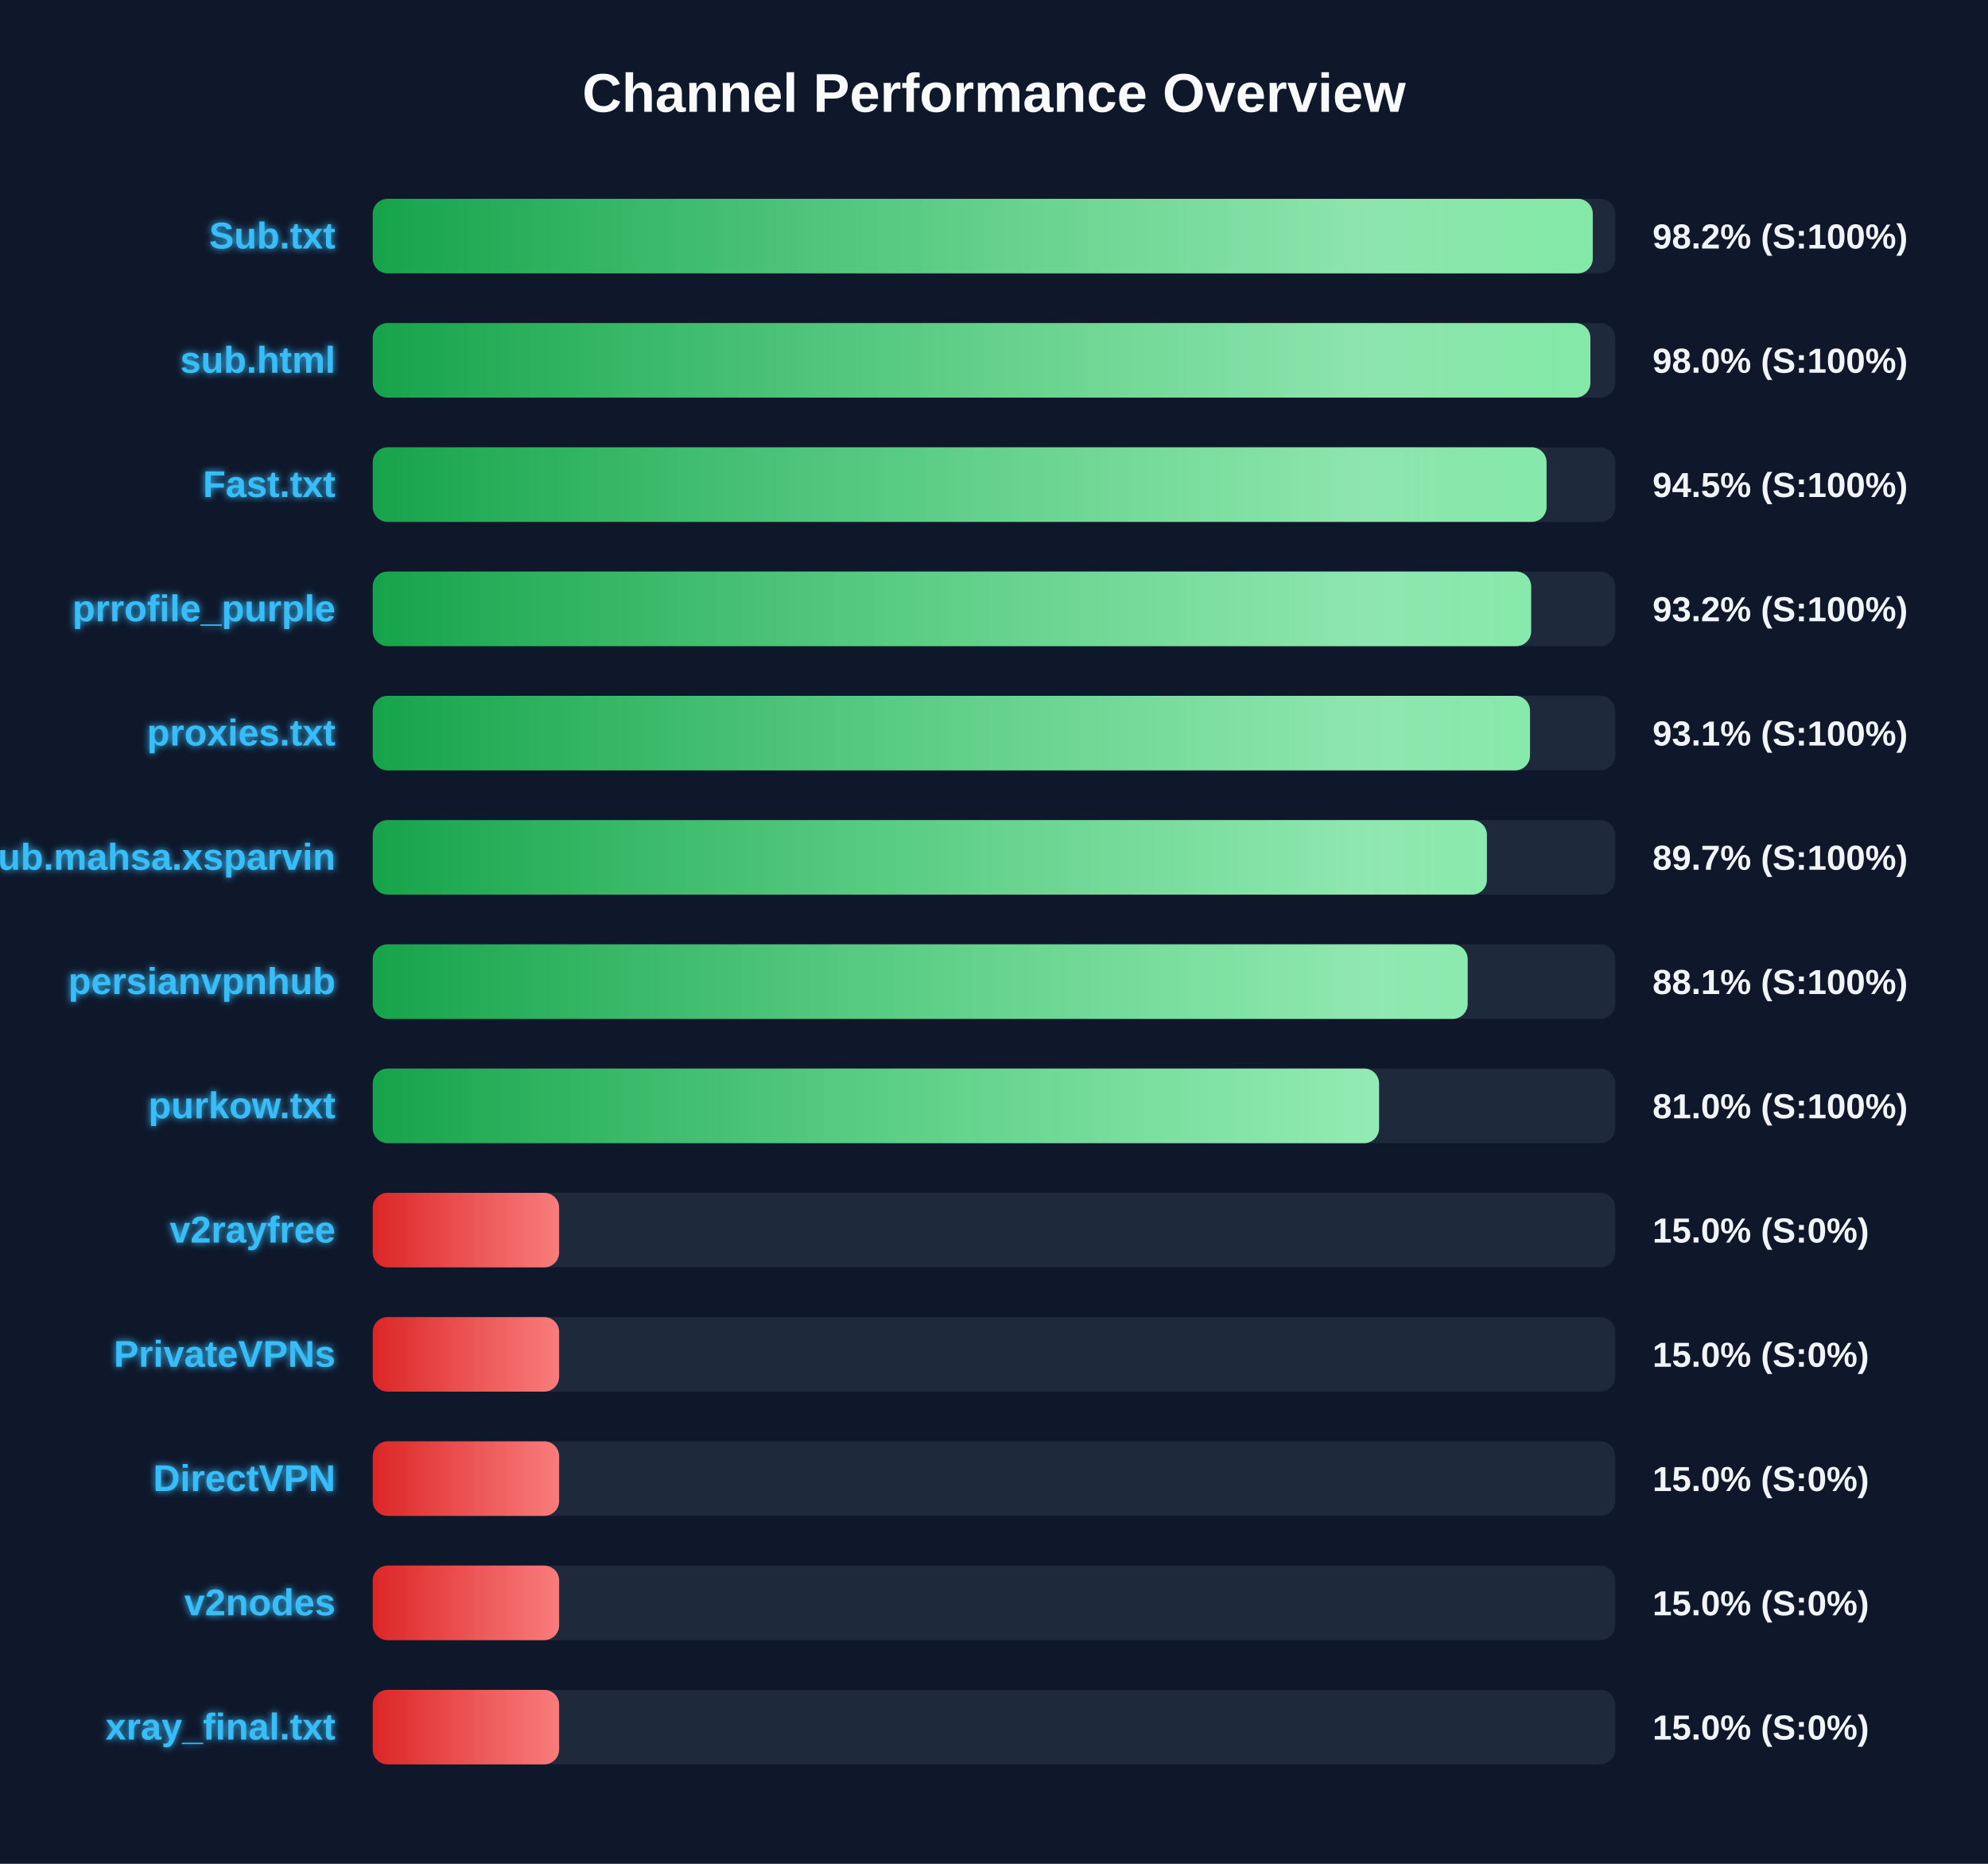
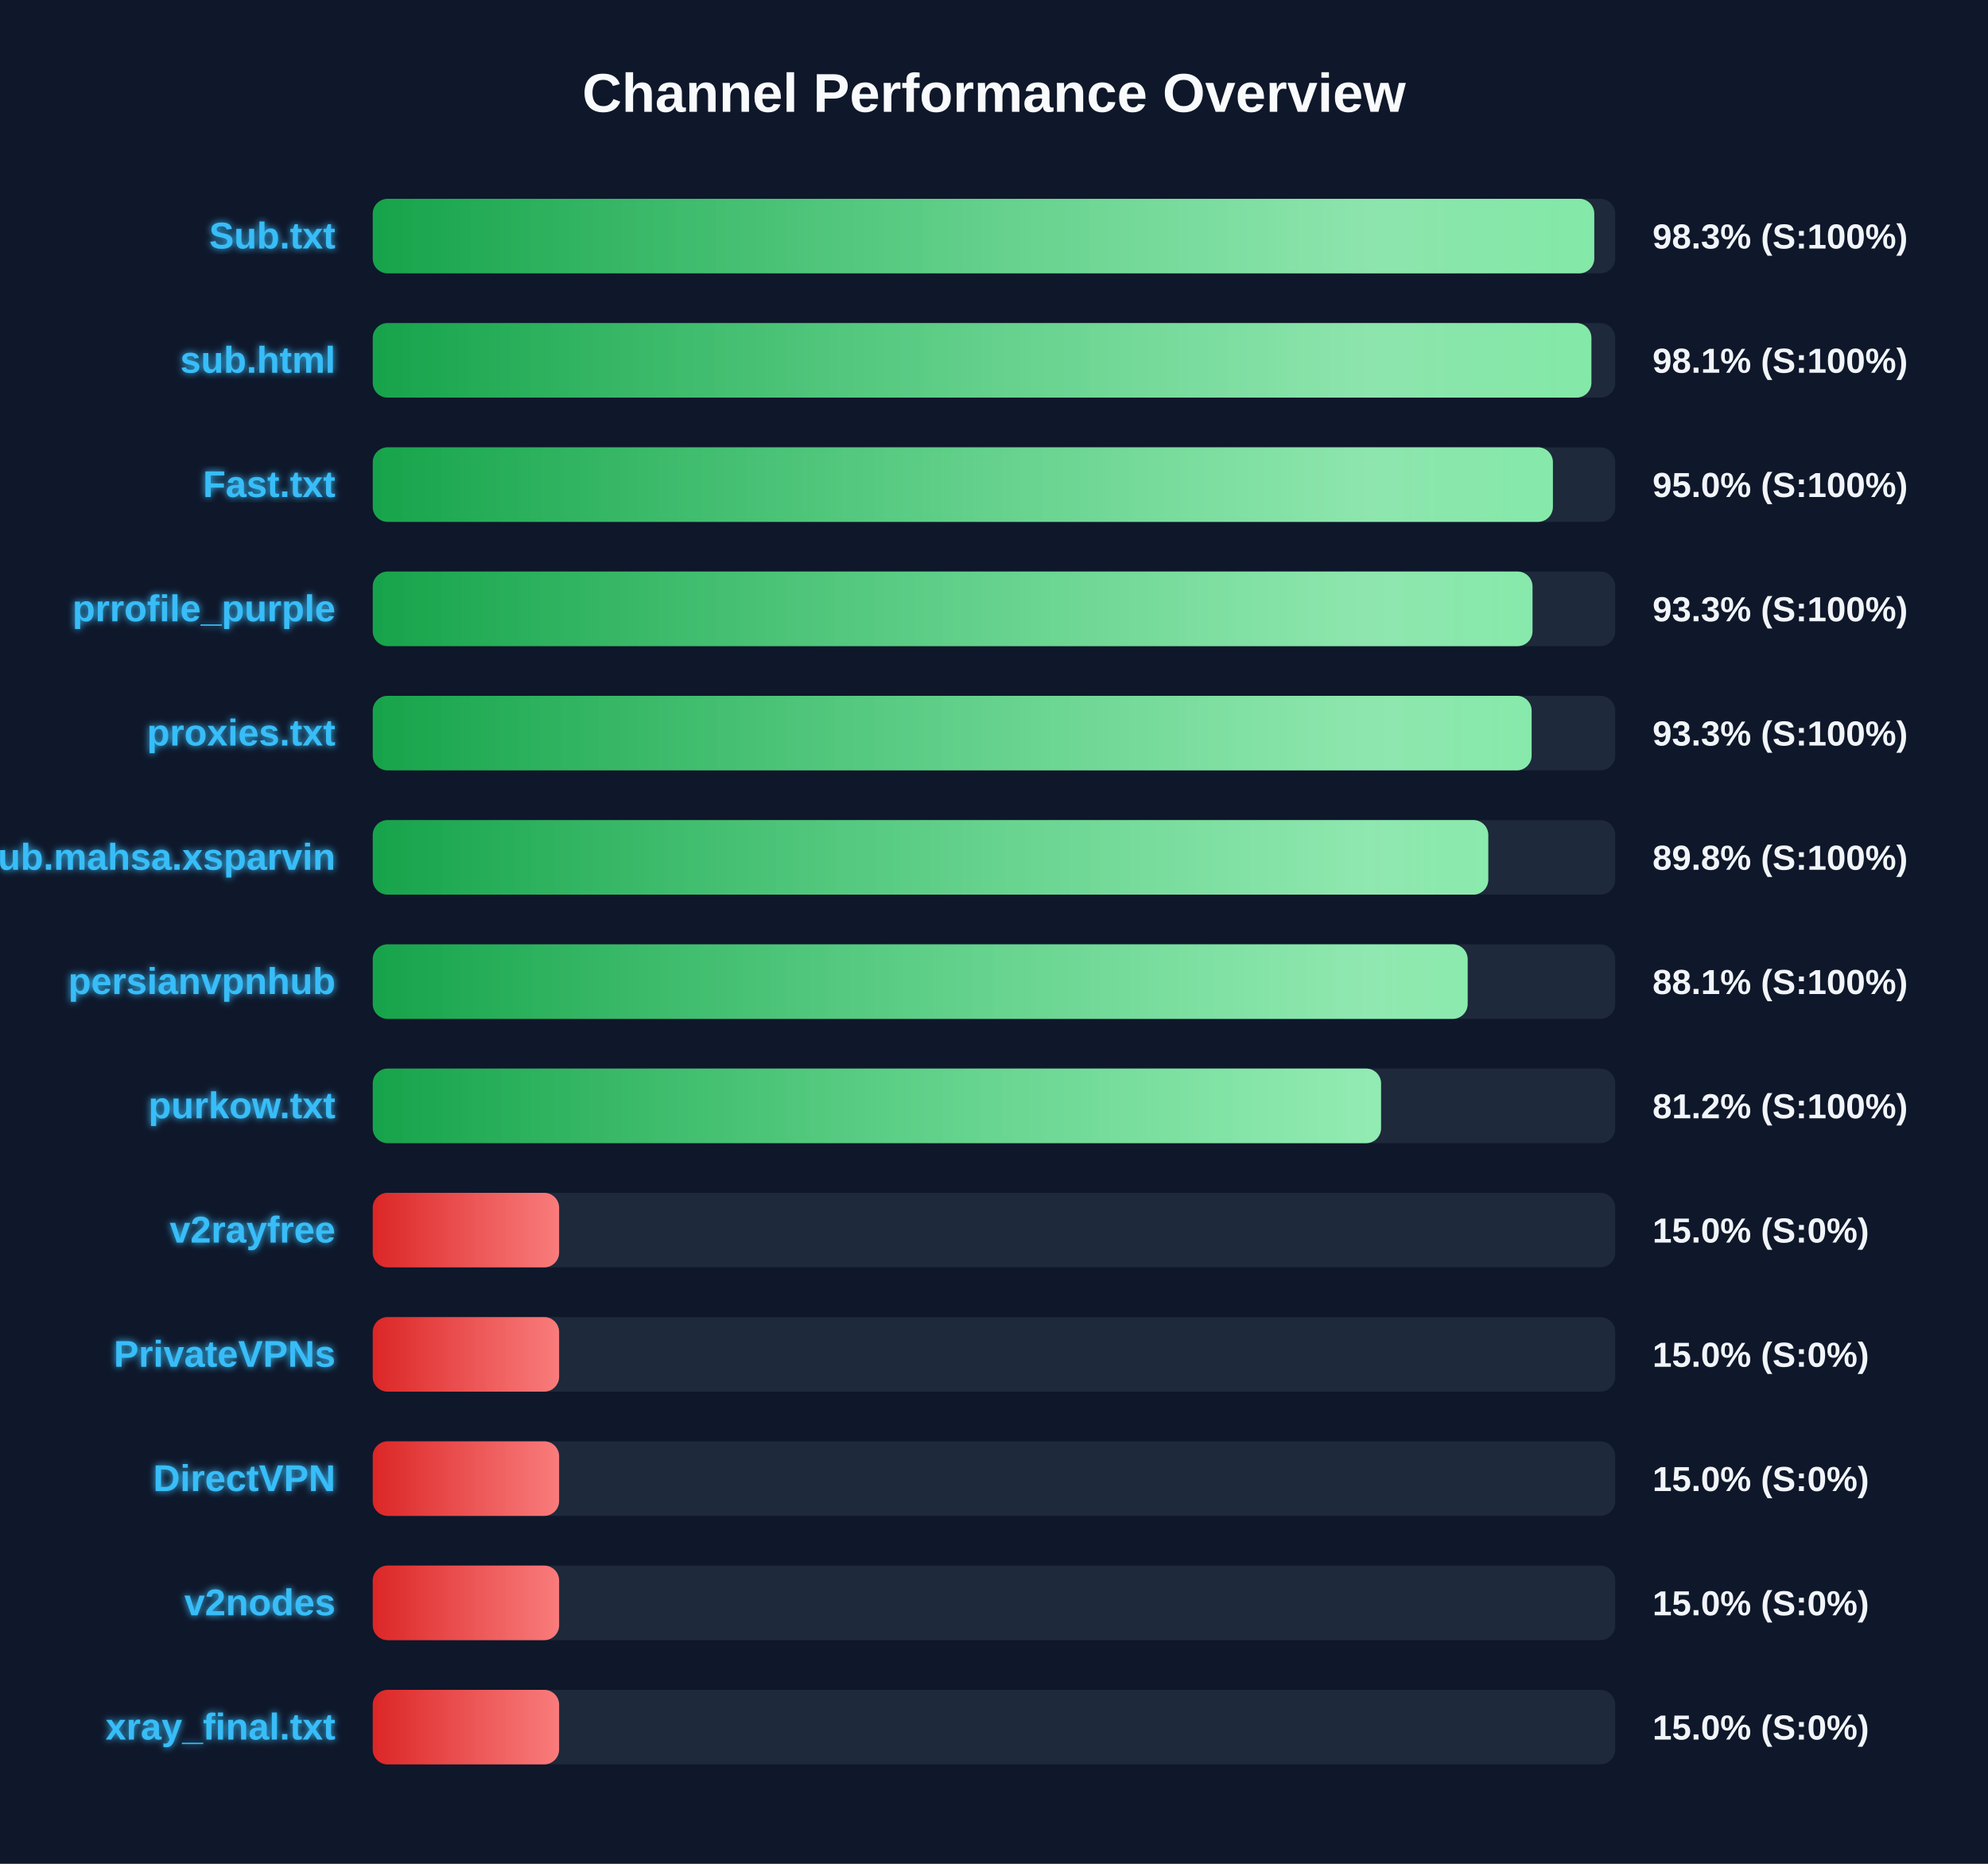
<svg xmlns="http://www.w3.org/2000/svg" width="800" height="750" version="1.1">
  <defs>
    <linearGradient id="grad-green" x1="0%" y1="0%" x2="100%" y2="0%">
      <stop offset="0%" stop-color="#16a34a" />
      <stop offset="100%" stop-color="#4ade80" />
    </linearGradient>
    <linearGradient id="grad-yellow" x1="0%" y1="0%" x2="100%" y2="0%">
      <stop offset="0%" stop-color="#ca8a04" />
      <stop offset="100%" stop-color="#fde047" />
    </linearGradient>
    <linearGradient id="grad-red" x1="0%" y1="0%" x2="100%" y2="0%">
      <stop offset="0%" stop-color="#dc2626" />
      <stop offset="100%" stop-color="#f87171" />
    </linearGradient>
    <linearGradient id="shimmer" x1="0%" y1="0%" x2="100%" y2="0%">
      <stop offset="0%" stop-color="rgba(255,255,255,0)" />
      <stop offset="50%" stop-color="rgba(255,255,255,0.4)" />
      <stop offset="100%" stop-color="rgba(255,255,255,0)" />
    </linearGradient>
    <filter id="glow" x="-20%" y="-20%" width="140%" height="140%">
      <feGaussianBlur stdDeviation="1.5" result="blur" />
      <feComposite in="SourceGraphic" in2="blur" operator="over" />
    </filter>
  </defs>
  <style>
        .bg-rect { fill: #0f172a; }
        .title { font: bold 22px 'Segoe UI', Arial, sans-serif; fill: #f8fafc; }
        .row { font: bold 15px 'Segoe UI', Arial, sans-serif; fill: #38bdf8; filter: url(#glow); }
        .score { font: bold 14px 'Segoe UI', Arial, sans-serif; fill: #f1f5f9; }
        @keyframes shimmer-anim {
            0% { transform: translateX(-100%); }
            100% { transform: translateX(200%); }
        }
        .shimmer-rect {
            animation: shimmer-anim 2.5s infinite linear;
        }
    </style>
  <rect width="100%" height="100%" class="bg-rect" />
  <text x="400" y="45" text-anchor="middle" class="title">Channel Performance Overview</text>
  <rect x="150" y="80" width="500" height="30" fill="#1e293b" rx="6" />
  <clipPath id="clip-0">
-     <rect x="150" y="80" width="490.95" height="30" rx="6" />
+     <rect x="150" y="80" width="491.55" height="30" rx="6" />
  </clipPath>
-   <rect x="150" y="80" width="490.95" height="30" fill="url(#grad-green)" rx="6" />
+   <rect x="150" y="80" width="491.55" height="30" fill="url(#grad-green)" rx="6" />
  <g clip-path="url(#clip-0)">
    <rect x="150" y="80" width="100%" height="30" fill="url(#shimmer)" class="shimmer-rect" />
  </g>
  <text x="135" y="100" text-anchor="end" class="row">Sub.txt</text>
-   <text x="665" y="100" text-anchor="start" class="score">98.2% (S:100%)</text>
+   <text x="665" y="100" text-anchor="start" class="score">98.3% (S:100%)</text>
  <rect x="150" y="130" width="500" height="30" fill="#1e293b" rx="6" />
  <clipPath id="clip-1">
-     <rect x="150" y="130" width="490.0" height="30" rx="6" />
+     <rect x="150" y="130" width="490.4" height="30" rx="6" />
  </clipPath>
-   <rect x="150" y="130" width="490.0" height="30" fill="url(#grad-green)" rx="6" />
+   <rect x="150" y="130" width="490.4" height="30" fill="url(#grad-green)" rx="6" />
  <g clip-path="url(#clip-1)">
    <rect x="150" y="130" width="100%" height="30" fill="url(#shimmer)" class="shimmer-rect" />
  </g>
  <text x="135" y="150" text-anchor="end" class="row">sub.html</text>
-   <text x="665" y="150" text-anchor="start" class="score">98.0% (S:100%)</text>
+   <text x="665" y="150" text-anchor="start" class="score">98.1% (S:100%)</text>
  <rect x="150" y="180" width="500" height="30" fill="#1e293b" rx="6" />
  <clipPath id="clip-2">
-     <rect x="150" y="180" width="472.35" height="30" rx="6" />
+     <rect x="150" y="180" width="474.9" height="30" rx="6" />
  </clipPath>
-   <rect x="150" y="180" width="472.35" height="30" fill="url(#grad-green)" rx="6" />
+   <rect x="150" y="180" width="474.9" height="30" fill="url(#grad-green)" rx="6" />
  <g clip-path="url(#clip-2)">
    <rect x="150" y="180" width="100%" height="30" fill="url(#shimmer)" class="shimmer-rect" />
  </g>
  <text x="135" y="200" text-anchor="end" class="row">Fast.txt</text>
-   <text x="665" y="200" text-anchor="start" class="score">94.5% (S:100%)</text>
+   <text x="665" y="200" text-anchor="start" class="score">95.0% (S:100%)</text>
  <rect x="150" y="230" width="500" height="30" fill="#1e293b" rx="6" />
  <clipPath id="clip-3">
-     <rect x="150" y="230" width="466.15" height="30" rx="6" />
+     <rect x="150" y="230" width="466.7" height="30" rx="6" />
  </clipPath>
-   <rect x="150" y="230" width="466.15" height="30" fill="url(#grad-green)" rx="6" />
+   <rect x="150" y="230" width="466.7" height="30" fill="url(#grad-green)" rx="6" />
  <g clip-path="url(#clip-3)">
    <rect x="150" y="230" width="100%" height="30" fill="url(#shimmer)" class="shimmer-rect" />
  </g>
  <text x="135" y="250" text-anchor="end" class="row">prrofile_purple</text>
-   <text x="665" y="250" text-anchor="start" class="score">93.2% (S:100%)</text>
+   <text x="665" y="250" text-anchor="start" class="score">93.3% (S:100%)</text>
  <rect x="150" y="280" width="500" height="30" fill="#1e293b" rx="6" />
  <clipPath id="clip-4">
-     <rect x="150" y="280" width="465.7" height="30" rx="6" />
+     <rect x="150" y="280" width="466.35" height="30" rx="6" />
  </clipPath>
-   <rect x="150" y="280" width="465.7" height="30" fill="url(#grad-green)" rx="6" />
+   <rect x="150" y="280" width="466.35" height="30" fill="url(#grad-green)" rx="6" />
  <g clip-path="url(#clip-4)">
    <rect x="150" y="280" width="100%" height="30" fill="url(#shimmer)" class="shimmer-rect" />
  </g>
  <text x="135" y="300" text-anchor="end" class="row">proxies.txt</text>
-   <text x="665" y="300" text-anchor="start" class="score">93.1% (S:100%)</text>
+   <text x="665" y="300" text-anchor="start" class="score">93.3% (S:100%)</text>
  <rect x="150" y="330" width="500" height="30" fill="#1e293b" rx="6" />
  <clipPath id="clip-5">
-     <rect x="150" y="330" width="448.35" height="30" rx="6" />
+     <rect x="150" y="330" width="448.9" height="30" rx="6" />
  </clipPath>
-   <rect x="150" y="330" width="448.35" height="30" fill="url(#grad-green)" rx="6" />
+   <rect x="150" y="330" width="448.9" height="30" fill="url(#grad-green)" rx="6" />
  <g clip-path="url(#clip-5)">
    <rect x="150" y="330" width="100%" height="30" fill="url(#shimmer)" class="shimmer-rect" />
  </g>
  <text x="135" y="350" text-anchor="end" class="row">Sub.mahsa.xsparvin</text>
-   <text x="665" y="350" text-anchor="start" class="score">89.7% (S:100%)</text>
+   <text x="665" y="350" text-anchor="start" class="score">89.8% (S:100%)</text>
  <rect x="150" y="380" width="500" height="30" fill="#1e293b" rx="6" />
  <clipPath id="clip-6">
    <rect x="150" y="380" width="440.6" height="30" rx="6" />
  </clipPath>
  <rect x="150" y="380" width="440.6" height="30" fill="url(#grad-green)" rx="6" />
  <g clip-path="url(#clip-6)">
    <rect x="150" y="380" width="100%" height="30" fill="url(#shimmer)" class="shimmer-rect" />
  </g>
  <text x="135" y="400" text-anchor="end" class="row">persianvpnhub</text>
  <text x="665" y="400" text-anchor="start" class="score">88.1% (S:100%)</text>
  <rect x="150" y="430" width="500" height="30" fill="#1e293b" rx="6" />
  <clipPath id="clip-7">
-     <rect x="150" y="430" width="404.95" height="30" rx="6" />
+     <rect x="150" y="430" width="405.75" height="30" rx="6" />
  </clipPath>
-   <rect x="150" y="430" width="404.95" height="30" fill="url(#grad-green)" rx="6" />
+   <rect x="150" y="430" width="405.75" height="30" fill="url(#grad-green)" rx="6" />
  <g clip-path="url(#clip-7)">
    <rect x="150" y="430" width="100%" height="30" fill="url(#shimmer)" class="shimmer-rect" />
  </g>
  <text x="135" y="450" text-anchor="end" class="row">purkow.txt</text>
-   <text x="665" y="450" text-anchor="start" class="score">81.0% (S:100%)</text>
+   <text x="665" y="450" text-anchor="start" class="score">81.2% (S:100%)</text>
  <rect x="150" y="480" width="500" height="30" fill="#1e293b" rx="6" />
  <clipPath id="clip-8">
    <rect x="150" y="480" width="75.0" height="30" rx="6" />
  </clipPath>
  <rect x="150" y="480" width="75.0" height="30" fill="url(#grad-red)" rx="6" />
  <g clip-path="url(#clip-8)">
    <rect x="150" y="480" width="100%" height="30" fill="url(#shimmer)" class="shimmer-rect" />
  </g>
  <text x="135" y="500" text-anchor="end" class="row">v2rayfree</text>
  <text x="665" y="500" text-anchor="start" class="score">15.0% (S:0%)</text>
  <rect x="150" y="530" width="500" height="30" fill="#1e293b" rx="6" />
  <clipPath id="clip-9">
    <rect x="150" y="530" width="75.0" height="30" rx="6" />
  </clipPath>
  <rect x="150" y="530" width="75.0" height="30" fill="url(#grad-red)" rx="6" />
  <g clip-path="url(#clip-9)">
    <rect x="150" y="530" width="100%" height="30" fill="url(#shimmer)" class="shimmer-rect" />
  </g>
  <text x="135" y="550" text-anchor="end" class="row">PrivateVPNs</text>
  <text x="665" y="550" text-anchor="start" class="score">15.0% (S:0%)</text>
  <rect x="150" y="580" width="500" height="30" fill="#1e293b" rx="6" />
  <clipPath id="clip-10">
    <rect x="150" y="580" width="75.0" height="30" rx="6" />
  </clipPath>
  <rect x="150" y="580" width="75.0" height="30" fill="url(#grad-red)" rx="6" />
  <g clip-path="url(#clip-10)">
    <rect x="150" y="580" width="100%" height="30" fill="url(#shimmer)" class="shimmer-rect" />
  </g>
  <text x="135" y="600" text-anchor="end" class="row">DirectVPN</text>
  <text x="665" y="600" text-anchor="start" class="score">15.0% (S:0%)</text>
  <rect x="150" y="630" width="500" height="30" fill="#1e293b" rx="6" />
  <clipPath id="clip-11">
    <rect x="150" y="630" width="75.0" height="30" rx="6" />
  </clipPath>
  <rect x="150" y="630" width="75.0" height="30" fill="url(#grad-red)" rx="6" />
  <g clip-path="url(#clip-11)">
    <rect x="150" y="630" width="100%" height="30" fill="url(#shimmer)" class="shimmer-rect" />
  </g>
  <text x="135" y="650" text-anchor="end" class="row">v2nodes</text>
  <text x="665" y="650" text-anchor="start" class="score">15.0% (S:0%)</text>
  <rect x="150" y="680" width="500" height="30" fill="#1e293b" rx="6" />
  <clipPath id="clip-12">
    <rect x="150" y="680" width="75.0" height="30" rx="6" />
  </clipPath>
  <rect x="150" y="680" width="75.0" height="30" fill="url(#grad-red)" rx="6" />
  <g clip-path="url(#clip-12)">
    <rect x="150" y="680" width="100%" height="30" fill="url(#shimmer)" class="shimmer-rect" />
  </g>
  <text x="135" y="700" text-anchor="end" class="row">xray_final.txt</text>
  <text x="665" y="700" text-anchor="start" class="score">15.0% (S:0%)</text>
</svg>
